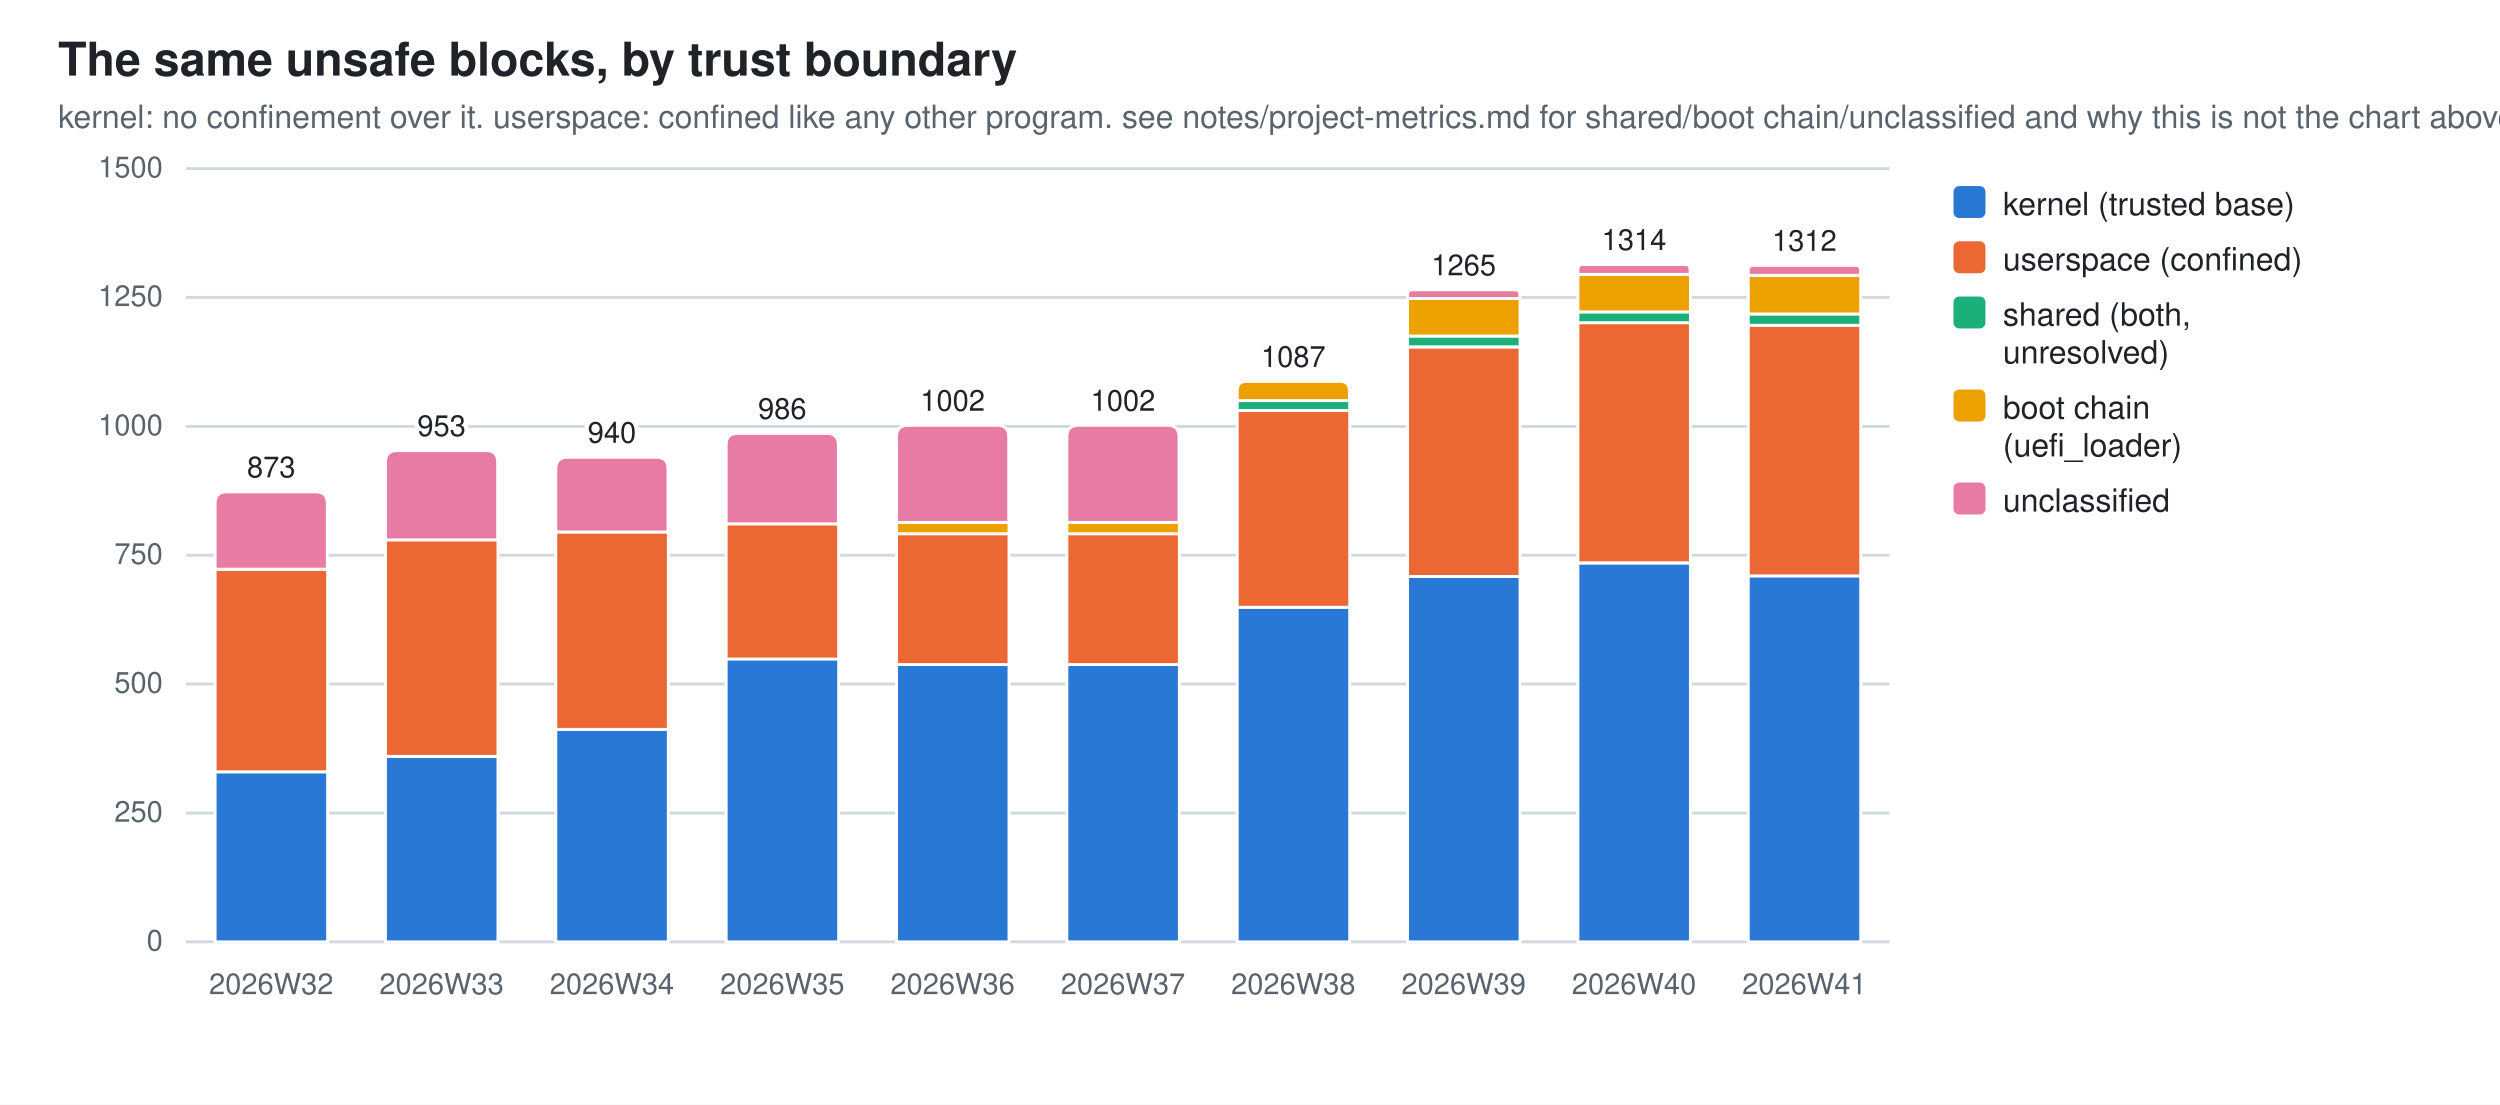
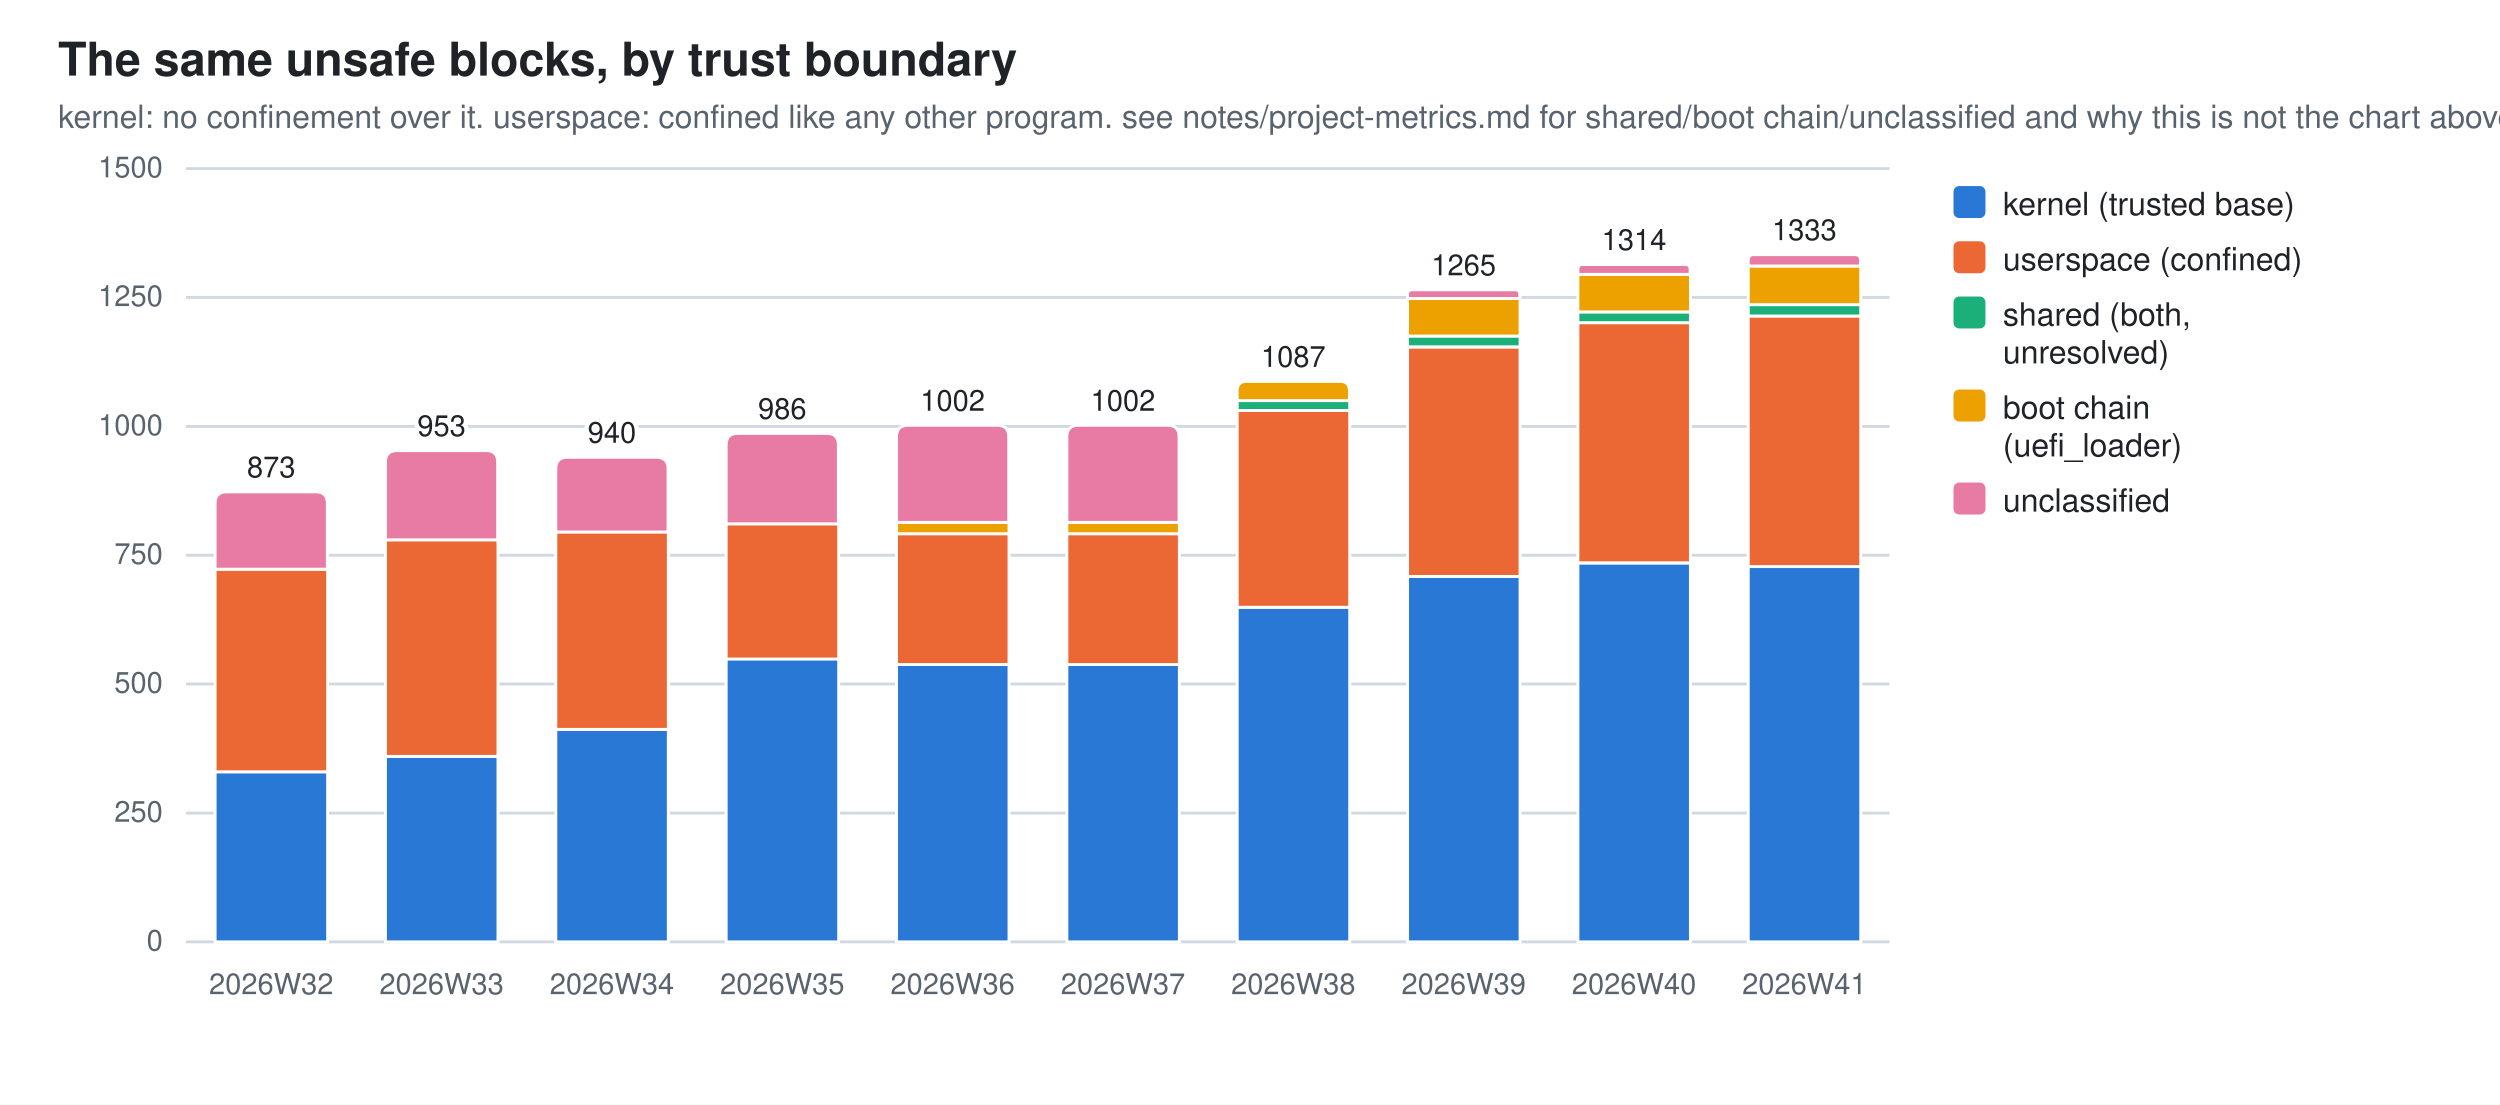
<svg xmlns="http://www.w3.org/2000/svg" width="860" height="380" viewBox="0 0 860 380" role="img" aria-label="The same unsafe blocks, by trust boundary">
  <style>
  .bg{fill:#ffffff} .fg{fill:#1f2328} .mut{fill:#59636e} .grid{stroke:#d1d9e0}
  .seg{stroke:#ffffff;stroke-width:1}
  .val{paint-order:stroke;stroke:#ffffff;stroke-width:3px;stroke-linejoin:round}
  .s0{fill:#2a78d6}  .s1{fill:#eb6834}  .s2{fill:#1baf7a}  .s3{fill:#eda100}  .s4{fill:#e87ba4}
  @media (prefers-color-scheme: dark){
    .bg{fill:#0d1117} .fg{fill:#e6edf3} .mut{fill:#9198a1} .grid{stroke:#30363d}
    .seg{stroke:#0d1117} .val{stroke:#0d1117} .s0{fill:#3987e5} .s1{fill:#d95926} .s2{fill:#199e70} .s3{fill:#c98500} .s4{fill:#d55181}}
  text{font-family:-apple-system,BlinkMacSystemFont,"Segoe UI",Helvetica,Arial,sans-serif}
</style>
  <rect class="bg" width="860" height="380" />
  <text class="fg" x="20" y="26" font-size="16" font-weight="600">The same unsafe blocks, by trust boundary</text>
  <text class="mut" x="20" y="44" font-size="11">kernel: no confinement over it. userspace: confined like any other program. see notes/project-metrics.md for shared/boot chain/unclassified and why this is not the chart above</text>
  <line class="grid" x1="64" y1="324.0" x2="650.0" y2="324.0" stroke-width="1" />
  <text class="mut" x="56" y="327.0" font-size="10" text-anchor="end">0</text>
  <line class="grid" x1="64" y1="279.7" x2="650.0" y2="279.7" stroke-width="1" />
  <text class="mut" x="56" y="282.7" font-size="10" text-anchor="end">250</text>
  <line class="grid" x1="64" y1="235.3" x2="650.0" y2="235.3" stroke-width="1" />
  <text class="mut" x="56" y="238.3" font-size="10" text-anchor="end">500</text>
  <line class="grid" x1="64" y1="191.0" x2="650.0" y2="191.0" stroke-width="1" />
  <text class="mut" x="56" y="194.0" font-size="10" text-anchor="end">750</text>
  <line class="grid" x1="64" y1="146.7" x2="650.0" y2="146.7" stroke-width="1" />
  <text class="mut" x="56" y="149.7" font-size="10" text-anchor="end">1000</text>
  <line class="grid" x1="64" y1="102.3" x2="650.0" y2="102.3" stroke-width="1" />
  <text class="mut" x="56" y="105.3" font-size="10" text-anchor="end">1250</text>
  <line class="grid" x1="64" y1="58.0" x2="650.0" y2="58.0" stroke-width="1" />
  <text class="mut" x="56" y="61.0" font-size="10" text-anchor="end">1500</text>
  <rect class="seg s0" x="74.0" y="265.5" width="38.7" height="58.5" />
  <rect class="seg s1" x="74.0" y="195.8" width="38.7" height="69.7" />
  <path class="seg s4" d="M74.0,195.8 V173.2 Q74.0,169.2 78.0,169.2 H108.6 Q112.6,169.2 112.6,173.2 V195.8 Z" />
  <text class="mut" x="93.3" y="342" font-size="10" text-anchor="middle">2026W32</text>
  <text class="fg val" x="93.3" y="164.2" font-size="10" text-anchor="middle">873</text>
  <rect class="seg s0" x="132.6" y="260.2" width="38.7" height="63.8" />
  <rect class="seg s1" x="132.6" y="185.7" width="38.7" height="74.5" />
  <path class="seg s4" d="M132.6,185.7 V159.0 Q132.6,155.0 136.6,155.0 H167.2 Q171.2,155.0 171.2,159.0 V185.7 Z" />
  <text class="mut" x="151.9" y="342" font-size="10" text-anchor="middle">2026W33</text>
  <text class="fg val" x="151.9" y="150.0" font-size="10" text-anchor="middle">953</text>
  <rect class="seg s0" x="191.2" y="250.9" width="38.7" height="73.1" />
  <rect class="seg s1" x="191.2" y="183.0" width="38.7" height="67.9" />
  <path class="seg s4" d="M191.2,183.0 V161.3 Q191.2,157.3 195.2,157.3 H225.8 Q229.8,157.3 229.8,161.3 V183.0 Z" />
  <text class="mut" x="210.5" y="342" font-size="10" text-anchor="middle">2026W34</text>
  <text class="fg val" x="210.5" y="152.3" font-size="10" text-anchor="middle">940</text>
  <rect class="seg s0" x="249.8" y="226.6" width="38.7" height="97.4" />
  <rect class="seg s1" x="249.8" y="180.2" width="38.7" height="46.5" />
  <path class="seg s4" d="M249.8,180.2 V153.1 Q249.8,149.1 253.8,149.1 H284.4 Q288.4,149.1 288.4,153.1 V180.2 Z" />
  <text class="mut" x="269.1" y="342" font-size="10" text-anchor="middle">2026W35</text>
  <text class="fg val" x="269.1" y="144.1" font-size="10" text-anchor="middle">986</text>
  <rect class="seg s0" x="308.4" y="228.6" width="38.7" height="95.4" />
  <rect class="seg s1" x="308.4" y="183.6" width="38.7" height="45.0" />
  <rect class="seg s3" x="308.4" y="179.7" width="38.7" height="3.9" />
  <path class="seg s4" d="M308.4,179.7 V150.3 Q308.4,146.3 312.4,146.3 H343.0 Q347.0,146.3 347.0,150.3 V179.7 Z" />
  <text class="mut" x="327.7" y="342" font-size="10" text-anchor="middle">2026W36</text>
  <text class="fg val" x="327.7" y="141.3" font-size="10" text-anchor="middle">1002</text>
  <rect class="seg s0" x="367.0" y="228.6" width="38.7" height="95.4" />
  <rect class="seg s1" x="367.0" y="183.6" width="38.7" height="45.0" />
  <rect class="seg s3" x="367.0" y="179.7" width="38.7" height="3.9" />
  <path class="seg s4" d="M367.0,179.7 V150.3 Q367.0,146.3 371.0,146.3 H401.6 Q405.6,146.3 405.6,150.3 V179.7 Z" />
  <text class="mut" x="386.3" y="342" font-size="10" text-anchor="middle">2026W37</text>
  <text class="fg val" x="386.3" y="141.3" font-size="10" text-anchor="middle">1002</text>
  <rect class="seg s0" x="425.6" y="208.9" width="38.7" height="115.1" />
  <rect class="seg s1" x="425.6" y="141.2" width="38.7" height="67.7" />
  <rect class="seg s2" x="425.6" y="137.8" width="38.7" height="3.4" />
  <path class="seg s3" d="M425.6,137.8 V134.5 Q425.6,131.2 428.8,131.2 H461.0 Q464.2,131.2 464.2,134.5 V137.8 Z" />
  <text class="mut" x="444.9" y="342" font-size="10" text-anchor="middle">2026W38</text>
  <text class="fg val" x="444.9" y="126.2" font-size="10" text-anchor="middle">1087</text>
  <rect class="seg s0" x="484.2" y="198.3" width="38.7" height="125.7" />
  <rect class="seg s1" x="484.2" y="119.4" width="38.7" height="78.9" />
  <rect class="seg s2" x="484.2" y="115.6" width="38.7" height="3.7" />
  <rect class="seg s3" x="484.2" y="102.7" width="38.7" height="12.9" />
  <path class="seg s4" d="M484.2,102.7 V101.2 Q484.2,99.7 485.7,99.7 H521.3 Q522.8,99.7 522.8,101.2 V102.7 Z" />
  <text class="mut" x="503.5" y="342" font-size="10" text-anchor="middle">2026W39</text>
  <text class="fg val" x="503.5" y="94.7" font-size="10" text-anchor="middle">1265</text>
  <rect class="seg s0" x="542.8" y="193.7" width="38.7" height="130.3" />
  <rect class="seg s1" x="542.8" y="111.0" width="38.7" height="82.6" />
  <rect class="seg s2" x="542.8" y="107.3" width="38.7" height="3.7" />
  <rect class="seg s3" x="542.8" y="94.4" width="38.7" height="12.9" />
  <path class="seg s4" d="M542.8,94.4 V92.7 Q542.8,91.0 544.4,91.0 H579.8 Q581.4,91.0 581.4,92.7 V94.4 Z" />
  <text class="mut" x="562.1" y="342" font-size="10" text-anchor="middle">2026W40</text>
  <text class="fg val" x="562.1" y="86.0" font-size="10" text-anchor="middle">1314</text>
-   <rect class="seg s0" x="601.4" y="198.1" width="38.7" height="125.9" />
-   <rect class="seg s1" x="601.4" y="111.9" width="38.7" height="86.2" />
-   <rect class="seg s2" x="601.4" y="108.0" width="38.7" height="3.9" />
-   <rect class="seg s3" x="601.4" y="94.7" width="38.7" height="13.3" />
-   <path class="seg s4" d="M601.4,94.7 V93.0 Q601.4,91.3 603.0,91.3 H638.4 Q640.0,91.3 640.0,93.0 V94.7 Z" />
+   <rect class="seg s0" x="601.4" y="194.9" width="38.7" height="129.1" />
+   <rect class="seg s1" x="601.4" y="108.7" width="38.7" height="86.2" />
+   <rect class="seg s2" x="601.4" y="104.8" width="38.7" height="3.9" />
+   <rect class="seg s3" x="601.4" y="91.5" width="38.7" height="13.3" />
+   <path class="seg s4" d="M601.4,91.5 V89.6 Q601.4,87.6 603.3,87.6 H638.1 Q640.0,87.6 640.0,89.6 V91.5 Z" />
  <text class="mut" x="620.7" y="342" font-size="10" text-anchor="middle">2026W41</text>
-   <text class="fg val" x="620.7" y="86.3" font-size="10" text-anchor="middle">1312</text>
+   <text class="fg val" x="620.7" y="82.6" font-size="10" text-anchor="middle">1333</text>
  <rect class="s0" x="672" y="64" width="11" height="11" rx="2" />
  <text class="fg" y="74" font-size="11">
    <tspan x="689" dy="0">kernel (trusted base)</tspan>
  </text>
  <rect class="s1" x="672" y="83" width="11" height="11" rx="2" />
  <text class="fg" y="93" font-size="11">
    <tspan x="689" dy="0">userspace (confined)</tspan>
  </text>
  <rect class="s2" x="672" y="102" width="11" height="11" rx="2" />
  <text class="fg" y="112" font-size="11">
    <tspan x="689" dy="0">shared (both,</tspan>
    <tspan x="689" dy="13">unresolved)</tspan>
  </text>
  <rect class="s3" x="672" y="134" width="11" height="11" rx="2" />
  <text class="fg" y="144" font-size="11">
    <tspan x="689" dy="0">boot chain</tspan>
    <tspan x="689" dy="13">(uefi_loader)</tspan>
  </text>
  <rect class="s4" x="672" y="166" width="11" height="11" rx="2" />
  <text class="fg" y="176" font-size="11">
    <tspan x="689" dy="0">unclassified</tspan>
  </text>
</svg>
